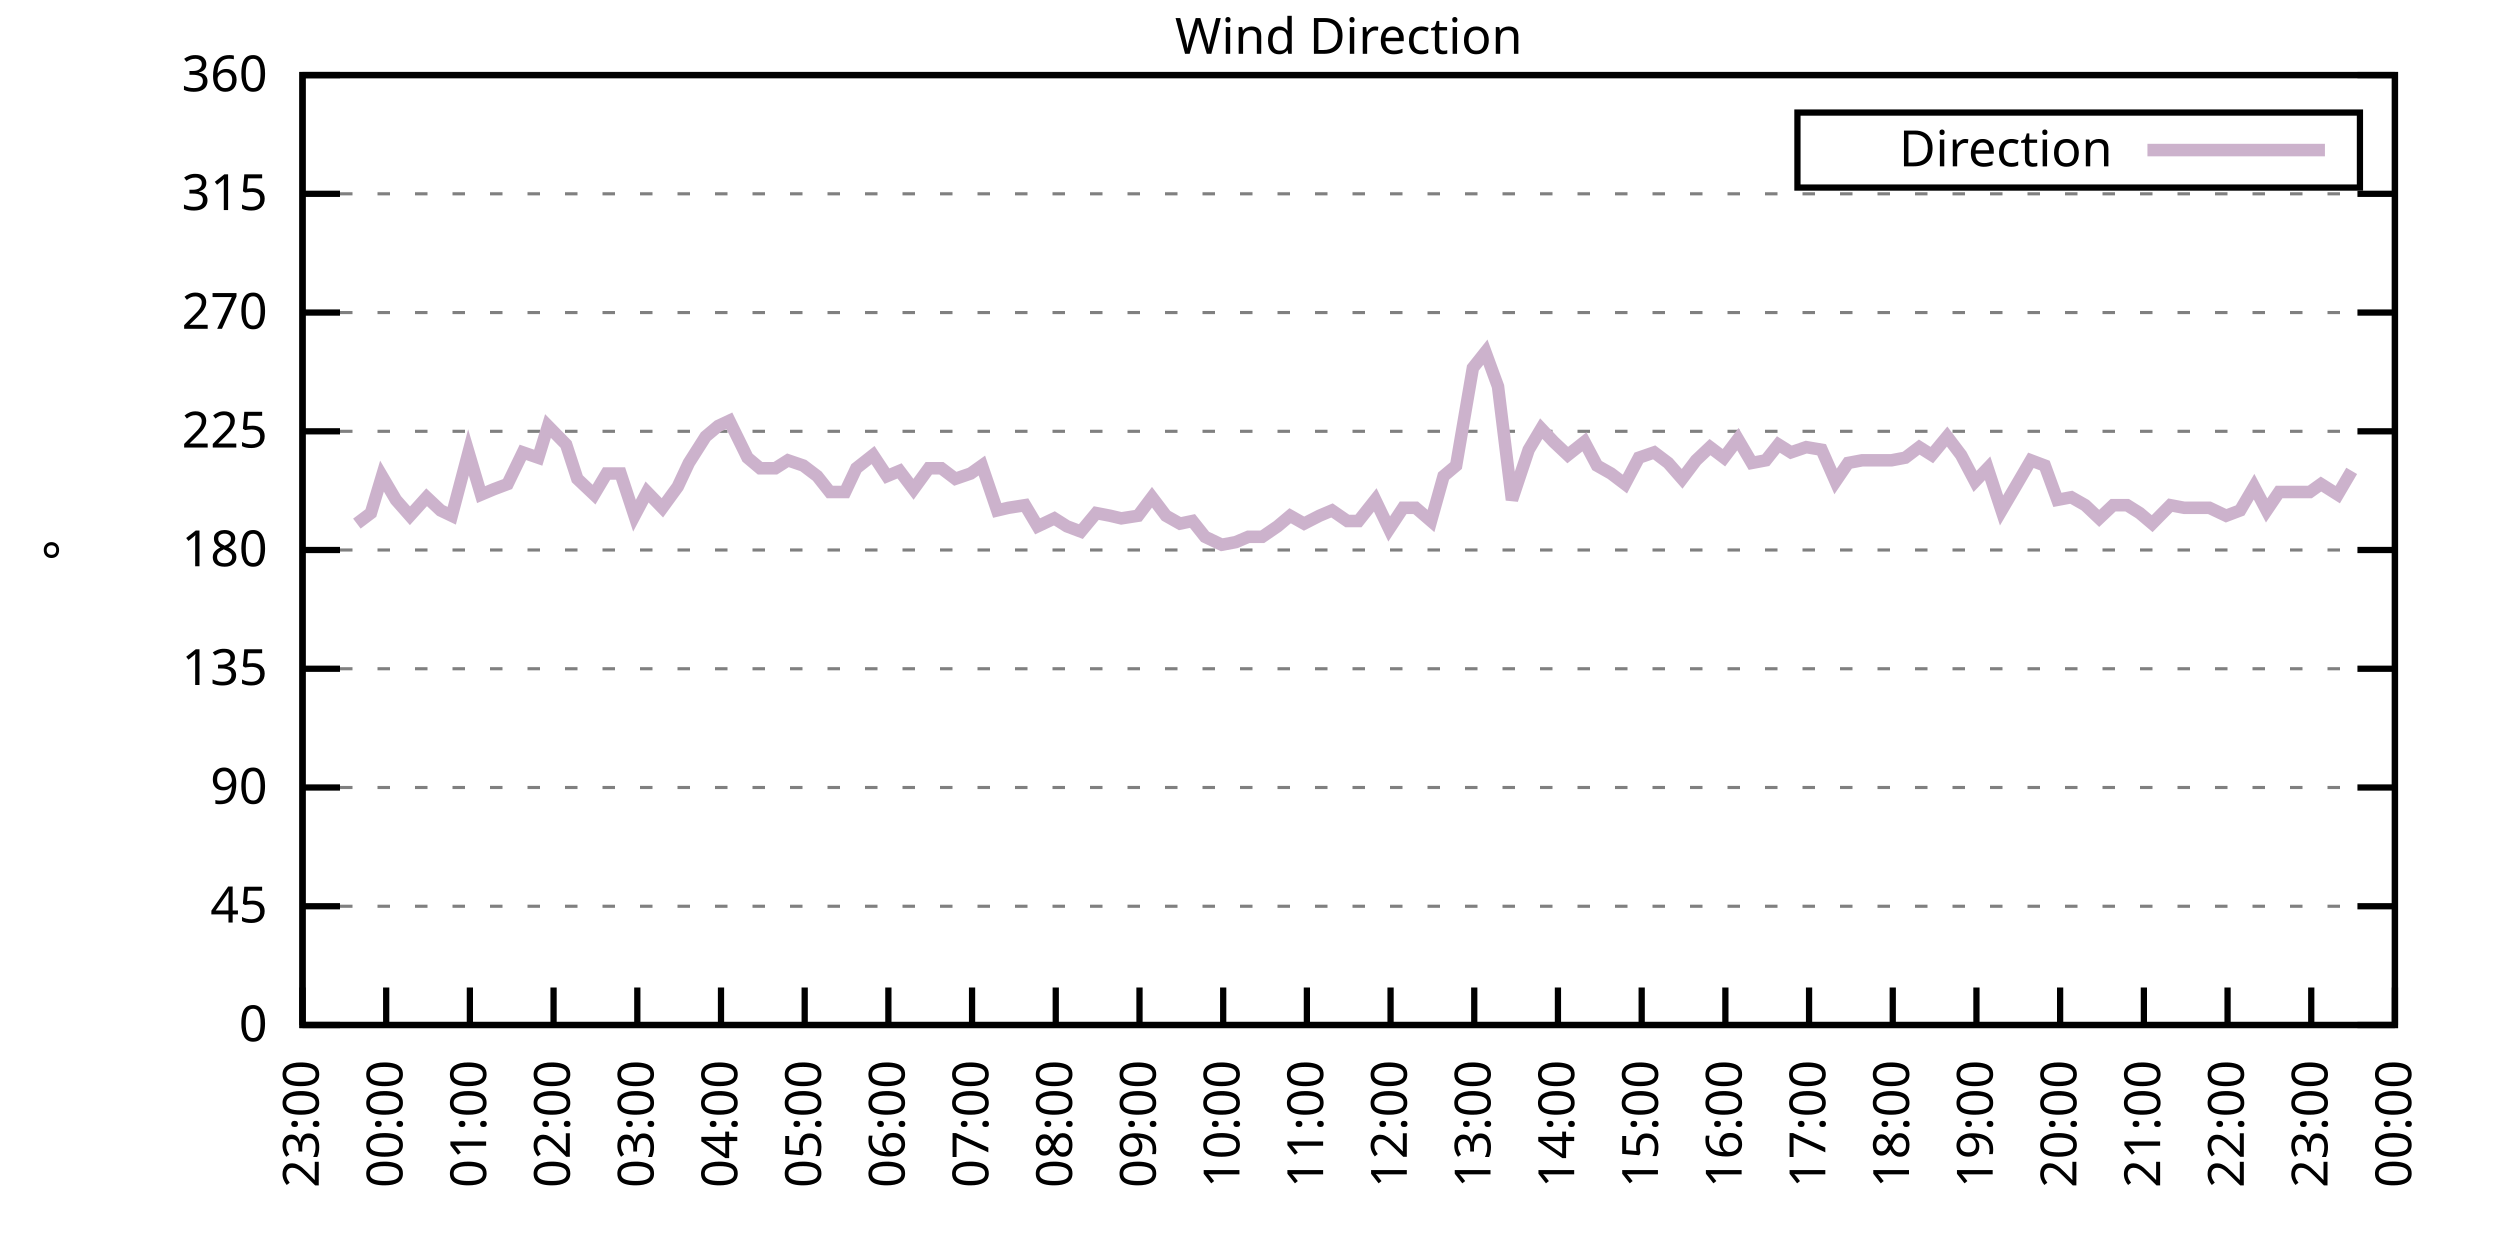
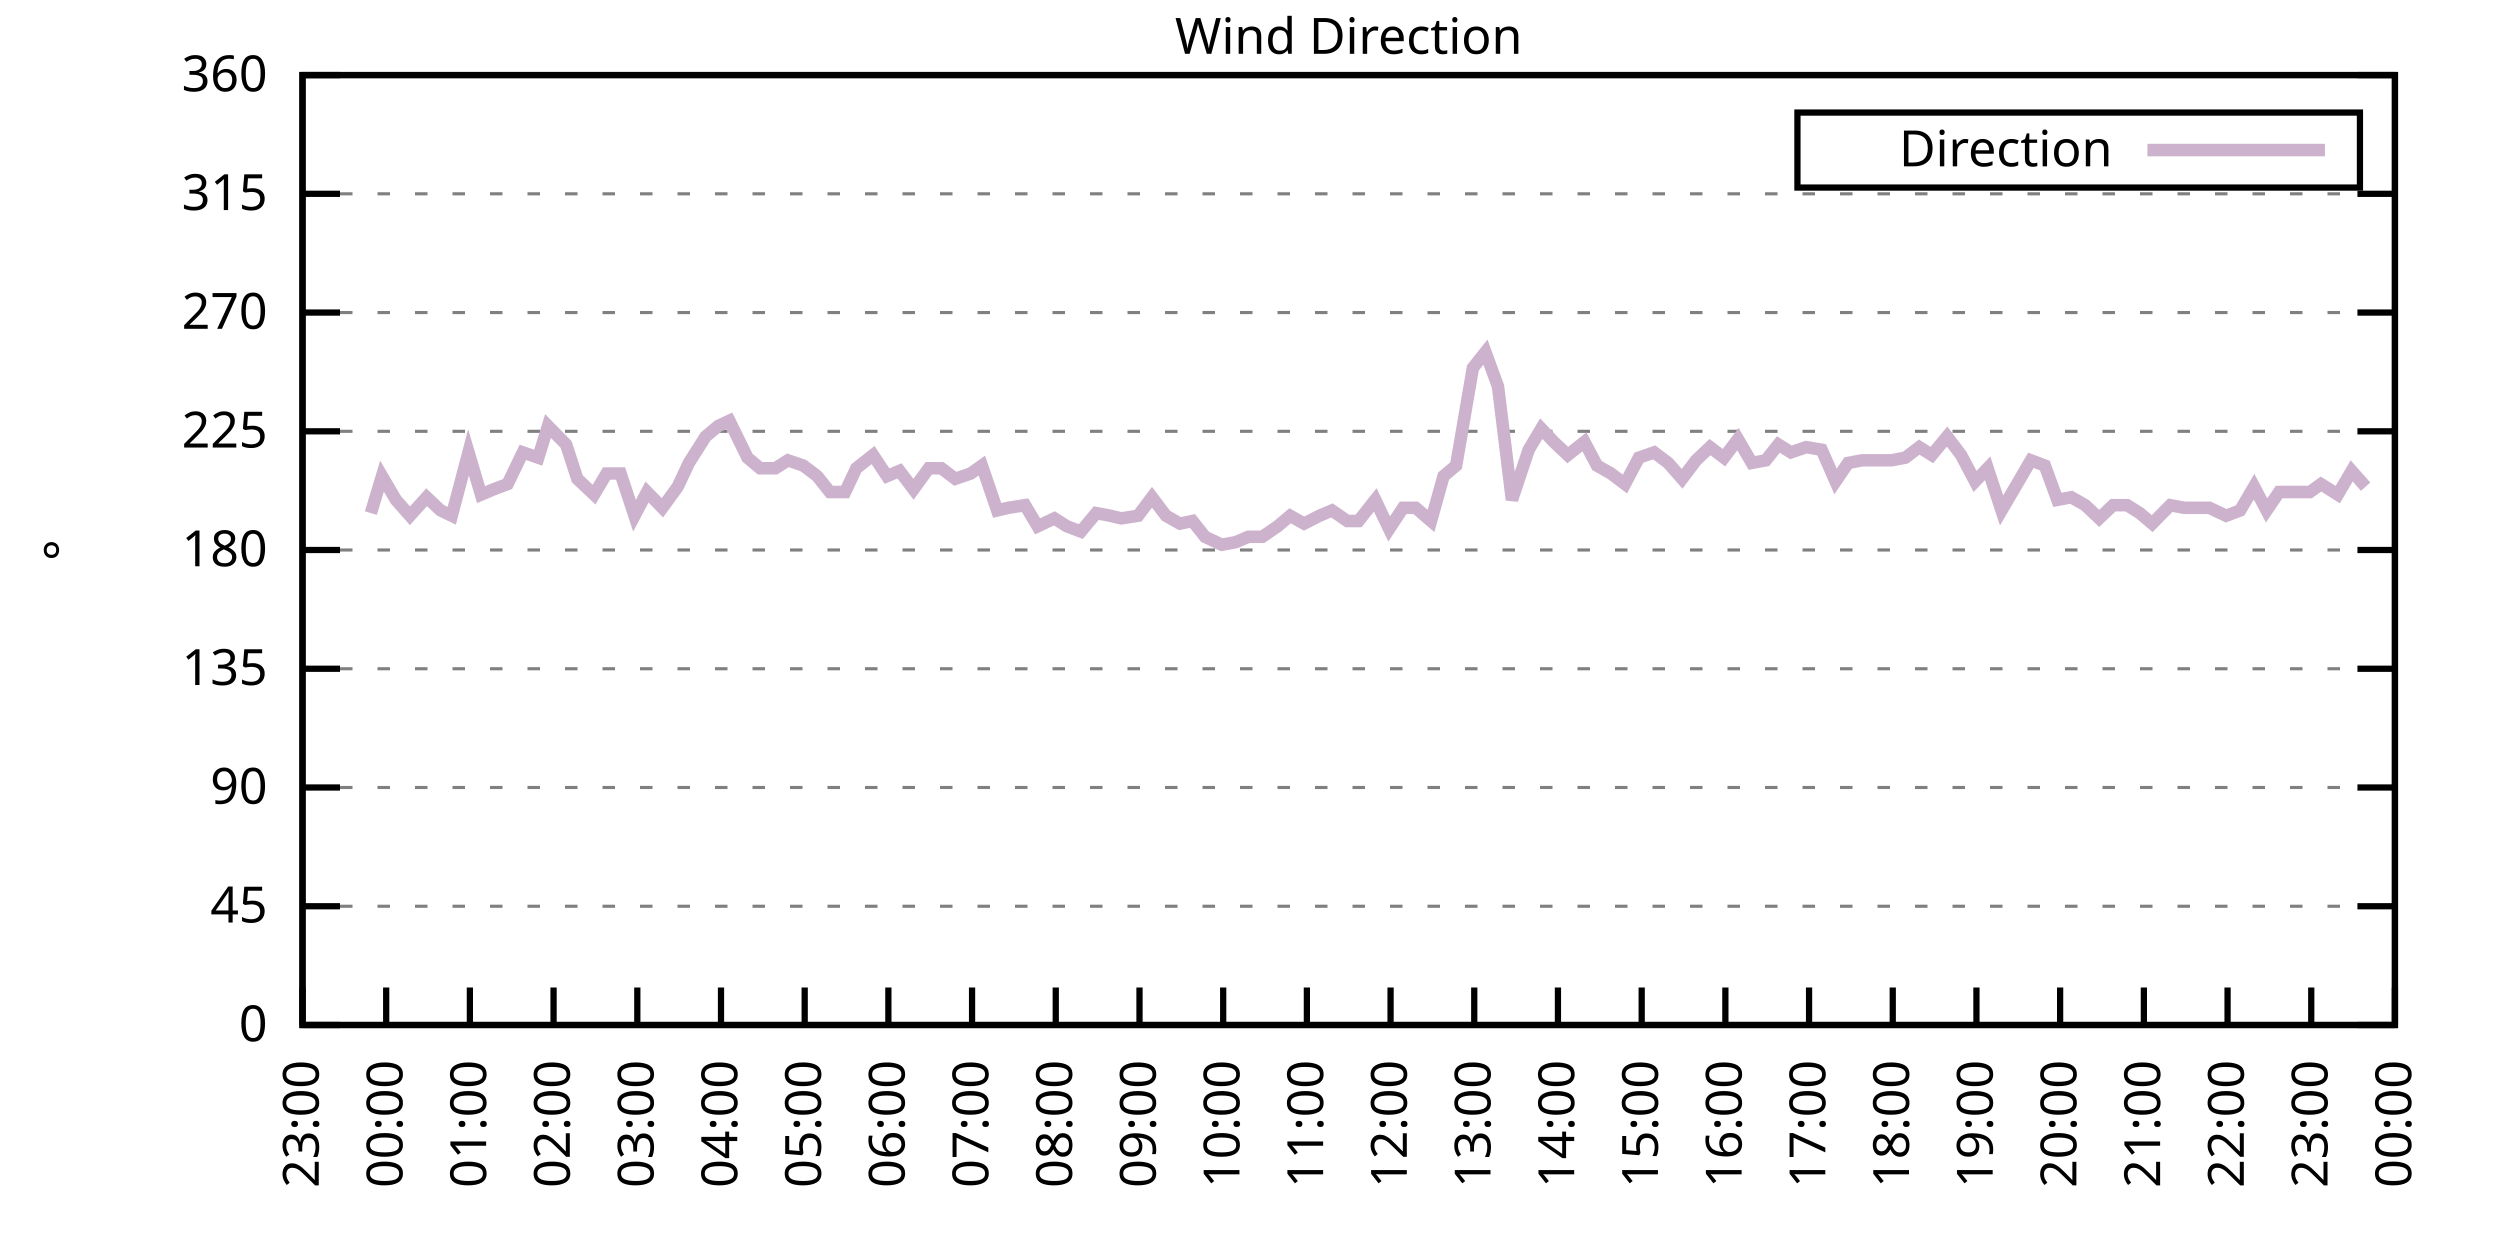
<svg xmlns="http://www.w3.org/2000/svg" xmlns:xlink="http://www.w3.org/1999/xlink" width="400" height="200" viewBox="0 0 400 200">
  <g id="gnuplot_canvas">
    <rect x="0" y="0" width="400" height="200" fill="none" />
    <defs>
      <circle id="gpDot" r="0.5" stroke-width="0.5" stroke="currentColor" />
      <path id="gpPt0" stroke-width="0.333" stroke="currentColor" d="M-1,0 h2 M0,-1 v2" />
      <path id="gpPt1" stroke-width="0.333" stroke="currentColor" d="M-1,-1 L1,1 M1,-1 L-1,1" />
      <path id="gpPt2" stroke-width="0.333" stroke="currentColor" d="M-1,0 L1,0 M0,-1 L0,1 M-1,-1 L1,1 M-1,1 L1,-1" />
      <rect id="gpPt3" stroke-width="0.333" stroke="currentColor" x="-1" y="-1" width="2" height="2" />
      <rect id="gpPt4" stroke-width="0.333" stroke="currentColor" fill="currentColor" x="-1" y="-1" width="2" height="2" />
      <circle id="gpPt5" stroke-width="0.333" stroke="currentColor" cx="0" cy="0" r="1" />
      <use xlink:href="#gpPt5" id="gpPt6" fill="currentColor" stroke="none" />
      <path id="gpPt7" stroke-width="0.333" stroke="currentColor" d="M0,-1.33 L-1.33,0.67 L1.33,0.67 z" />
      <use xlink:href="#gpPt7" id="gpPt8" fill="currentColor" stroke="none" />
      <use xlink:href="#gpPt7" id="gpPt9" stroke="currentColor" transform="rotate(180)" />
      <use xlink:href="#gpPt9" id="gpPt10" fill="currentColor" stroke="none" />
      <use xlink:href="#gpPt3" id="gpPt11" stroke="currentColor" transform="rotate(45)" />
      <use xlink:href="#gpPt11" id="gpPt12" fill="currentColor" stroke="none" />
      <path id="gpPt13" stroke-width="0.333" stroke="currentColor" d="M0,1.330 L1.265,0.411 L0.782,-1.067 L-0.782,-1.076 L-1.265,0.411 z" />
      <use xlink:href="#gpPt13" id="gpPt14" fill="currentColor" stroke="none" />
      <filter id="textbox" filterUnits="objectBoundingBox" x="0" y="0" height="1" width="1">
        <feFlood flood-color="white" flood-opacity="1" result="bgnd" />
        <feComposite in="SourceGraphic" in2="bgnd" operator="atop" />
      </filter>
      <filter id="greybox" filterUnits="objectBoundingBox" x="0" y="0" height="1" width="1">
        <feFlood flood-color="lightgrey" flood-opacity="1" result="grey" />
        <feComposite in="SourceGraphic" in2="grey" operator="atop" />
      </filter>
    </defs>
    <g fill="none" color="white" stroke="currentColor" stroke-width="1.00" stroke-linecap="butt" stroke-linejoin="miter">
</g>
    <g fill="none" color="black" stroke="currentColor" stroke-width="1.00" stroke-linecap="butt" stroke-linejoin="miter">
      <g stroke="none" shape-rendering="crispEdges">
        <polygon fill="rgb(255, 255, 255)" points="48.40,164.00 383.18,164.00 383.18,12.02 48.40,12.02 " />
      </g>
    </g>
    <g fill="none" color="black" stroke="currentColor" stroke-width="1.00" stroke-linecap="butt" stroke-linejoin="miter">
</g>
    <g fill="none" color="black" stroke="black" stroke-width="0.50" stroke-linecap="butt" stroke-linejoin="miter">
</g>
    <g fill="none" color="gray" stroke="currentColor" stroke-width="0.50" stroke-linecap="butt" stroke-linejoin="miter">
      <path stroke="gray" stroke-dasharray="2,4" class="gridline" d="M48.40,164.00 L383.19,164.00  " />
    </g>
    <g fill="none" color="gray" stroke="gray" stroke-width="1.00" stroke-linecap="butt" stroke-linejoin="miter">
</g>
    <g fill="none" color="black" stroke="currentColor" stroke-width="1.00" stroke-linecap="butt" stroke-linejoin="miter">
      <path stroke="black" d="M48.40,164.00 L54.40,164.00 M383.19,164.00 L377.19,164.00  " />
      <g transform="translate(42.80,166.60)" stroke="none" fill="black" font-family="Sans" font-size="8.00" text-anchor="end">
        <text>
          <tspan font-family="Sans"> 0</tspan>
        </text>
      </g>
    </g>
    <g fill="none" color="black" stroke="currentColor" stroke-width="1.00" stroke-linecap="butt" stroke-linejoin="miter">
</g>
    <g fill="none" color="black" stroke="black" stroke-width="0.50" stroke-linecap="butt" stroke-linejoin="miter">
</g>
    <g fill="none" color="gray" stroke="currentColor" stroke-width="0.50" stroke-linecap="butt" stroke-linejoin="miter">
      <path stroke="gray" stroke-dasharray="2,4" class="gridline" d="M48.40,145.00 L383.19,145.00  " />
    </g>
    <g fill="none" color="gray" stroke="gray" stroke-width="1.00" stroke-linecap="butt" stroke-linejoin="miter">
</g>
    <g fill="none" color="black" stroke="currentColor" stroke-width="1.00" stroke-linecap="butt" stroke-linejoin="miter">
      <path stroke="black" d="M48.40,145.00 L54.40,145.00 M383.19,145.00 L377.19,145.00  " />
      <g transform="translate(42.80,147.60)" stroke="none" fill="black" font-family="Sans" font-size="8.00" text-anchor="end">
        <text>
          <tspan font-family="Sans"> 45</tspan>
        </text>
      </g>
    </g>
    <g fill="none" color="black" stroke="currentColor" stroke-width="1.00" stroke-linecap="butt" stroke-linejoin="miter">
</g>
    <g fill="none" color="black" stroke="black" stroke-width="0.50" stroke-linecap="butt" stroke-linejoin="miter">
</g>
    <g fill="none" color="gray" stroke="currentColor" stroke-width="0.50" stroke-linecap="butt" stroke-linejoin="miter">
      <path stroke="gray" stroke-dasharray="2,4" class="gridline" d="M48.40,126.00 L383.19,126.00  " />
    </g>
    <g fill="none" color="gray" stroke="gray" stroke-width="1.00" stroke-linecap="butt" stroke-linejoin="miter">
</g>
    <g fill="none" color="black" stroke="currentColor" stroke-width="1.00" stroke-linecap="butt" stroke-linejoin="miter">
      <path stroke="black" d="M48.40,126.00 L54.40,126.00 M383.19,126.00 L377.19,126.00  " />
      <g transform="translate(42.80,128.60)" stroke="none" fill="black" font-family="Sans" font-size="8.00" text-anchor="end">
        <text>
          <tspan font-family="Sans"> 90</tspan>
        </text>
      </g>
    </g>
    <g fill="none" color="black" stroke="currentColor" stroke-width="1.00" stroke-linecap="butt" stroke-linejoin="miter">
</g>
    <g fill="none" color="black" stroke="black" stroke-width="0.50" stroke-linecap="butt" stroke-linejoin="miter">
</g>
    <g fill="none" color="gray" stroke="currentColor" stroke-width="0.50" stroke-linecap="butt" stroke-linejoin="miter">
      <path stroke="gray" stroke-dasharray="2,4" class="gridline" d="M48.40,107.00 L383.19,107.00  " />
    </g>
    <g fill="none" color="gray" stroke="gray" stroke-width="1.00" stroke-linecap="butt" stroke-linejoin="miter">
</g>
    <g fill="none" color="black" stroke="currentColor" stroke-width="1.00" stroke-linecap="butt" stroke-linejoin="miter">
      <path stroke="black" d="M48.40,107.00 L54.40,107.00 M383.19,107.00 L377.19,107.00  " />
      <g transform="translate(42.80,109.60)" stroke="none" fill="black" font-family="Sans" font-size="8.00" text-anchor="end">
        <text>
          <tspan font-family="Sans"> 135</tspan>
        </text>
      </g>
    </g>
    <g fill="none" color="black" stroke="currentColor" stroke-width="1.00" stroke-linecap="butt" stroke-linejoin="miter">
</g>
    <g fill="none" color="black" stroke="black" stroke-width="0.50" stroke-linecap="butt" stroke-linejoin="miter">
</g>
    <g fill="none" color="gray" stroke="currentColor" stroke-width="0.50" stroke-linecap="butt" stroke-linejoin="miter">
      <path stroke="gray" stroke-dasharray="2,4" class="gridline" d="M48.40,88.00 L383.19,88.00  " />
    </g>
    <g fill="none" color="gray" stroke="gray" stroke-width="1.00" stroke-linecap="butt" stroke-linejoin="miter">
</g>
    <g fill="none" color="black" stroke="currentColor" stroke-width="1.00" stroke-linecap="butt" stroke-linejoin="miter">
      <path stroke="black" d="M48.40,88.00 L54.40,88.00 M383.19,88.00 L377.19,88.00  " />
      <g transform="translate(42.80,90.60)" stroke="none" fill="black" font-family="Sans" font-size="8.00" text-anchor="end">
        <text>
          <tspan font-family="Sans"> 180</tspan>
        </text>
      </g>
    </g>
    <g fill="none" color="black" stroke="currentColor" stroke-width="1.00" stroke-linecap="butt" stroke-linejoin="miter">
</g>
    <g fill="none" color="black" stroke="black" stroke-width="0.50" stroke-linecap="butt" stroke-linejoin="miter">
</g>
    <g fill="none" color="gray" stroke="currentColor" stroke-width="0.50" stroke-linecap="butt" stroke-linejoin="miter">
      <path stroke="gray" stroke-dasharray="2,4" class="gridline" d="M48.40,69.01 L383.19,69.01  " />
    </g>
    <g fill="none" color="gray" stroke="gray" stroke-width="1.00" stroke-linecap="butt" stroke-linejoin="miter">
</g>
    <g fill="none" color="black" stroke="currentColor" stroke-width="1.00" stroke-linecap="butt" stroke-linejoin="miter">
      <path stroke="black" d="M48.40,69.01 L54.40,69.01 M383.19,69.01 L377.19,69.01  " />
      <g transform="translate(42.80,71.61)" stroke="none" fill="black" font-family="Sans" font-size="8.00" text-anchor="end">
        <text>
          <tspan font-family="Sans"> 225</tspan>
        </text>
      </g>
    </g>
    <g fill="none" color="black" stroke="currentColor" stroke-width="1.00" stroke-linecap="butt" stroke-linejoin="miter">
</g>
    <g fill="none" color="black" stroke="black" stroke-width="0.50" stroke-linecap="butt" stroke-linejoin="miter">
</g>
    <g fill="none" color="gray" stroke="currentColor" stroke-width="0.50" stroke-linecap="butt" stroke-linejoin="miter">
      <path stroke="gray" stroke-dasharray="2,4" class="gridline" d="M48.40,50.01 L383.19,50.01  " />
    </g>
    <g fill="none" color="gray" stroke="gray" stroke-width="1.00" stroke-linecap="butt" stroke-linejoin="miter">
</g>
    <g fill="none" color="black" stroke="currentColor" stroke-width="1.00" stroke-linecap="butt" stroke-linejoin="miter">
      <path stroke="black" d="M48.40,50.01 L54.40,50.01 M383.19,50.01 L377.19,50.01  " />
      <g transform="translate(42.80,52.61)" stroke="none" fill="black" font-family="Sans" font-size="8.00" text-anchor="end">
        <text>
          <tspan font-family="Sans"> 270</tspan>
        </text>
      </g>
    </g>
    <g fill="none" color="black" stroke="currentColor" stroke-width="1.00" stroke-linecap="butt" stroke-linejoin="miter">
</g>
    <g fill="none" color="black" stroke="black" stroke-width="0.50" stroke-linecap="butt" stroke-linejoin="miter">
</g>
    <g fill="none" color="gray" stroke="currentColor" stroke-width="0.50" stroke-linecap="butt" stroke-linejoin="miter">
      <path stroke="gray" stroke-dasharray="2,4" class="gridline" d="M48.40,31.01 L383.19,31.01  " />
    </g>
    <g fill="none" color="gray" stroke="gray" stroke-width="1.00" stroke-linecap="butt" stroke-linejoin="miter">
</g>
    <g fill="none" color="black" stroke="currentColor" stroke-width="1.00" stroke-linecap="butt" stroke-linejoin="miter">
      <path stroke="black" d="M48.40,31.01 L54.40,31.01 M383.19,31.01 L377.19,31.01  " />
      <g transform="translate(42.80,33.61)" stroke="none" fill="black" font-family="Sans" font-size="8.00" text-anchor="end">
        <text>
          <tspan font-family="Sans"> 315</tspan>
        </text>
      </g>
    </g>
    <g fill="none" color="black" stroke="currentColor" stroke-width="1.00" stroke-linecap="butt" stroke-linejoin="miter">
</g>
    <g fill="none" color="black" stroke="black" stroke-width="0.50" stroke-linecap="butt" stroke-linejoin="miter">
</g>
    <g fill="none" color="gray" stroke="currentColor" stroke-width="0.50" stroke-linecap="butt" stroke-linejoin="miter">
      <path stroke="gray" stroke-dasharray="2,4" class="gridline" d="M48.40,12.01 L383.19,12.01  " />
    </g>
    <g fill="none" color="gray" stroke="gray" stroke-width="1.00" stroke-linecap="butt" stroke-linejoin="miter">
</g>
    <g fill="none" color="black" stroke="currentColor" stroke-width="1.00" stroke-linecap="butt" stroke-linejoin="miter">
      <path stroke="black" d="M48.40,12.01 L54.40,12.01 M383.19,12.01 L377.19,12.01  " />
      <g transform="translate(42.80,14.61)" stroke="none" fill="black" font-family="Sans" font-size="8.00" text-anchor="end">
        <text>
          <tspan font-family="Sans"> 360</tspan>
        </text>
      </g>
    </g>
    <g fill="none" color="black" stroke="currentColor" stroke-width="1.00" stroke-linecap="butt" stroke-linejoin="miter">
      <path stroke="black" d="M48.40,164.00 L48.40,158.00  " />
      <g transform="translate(51.00,169.60) rotate(270.00)" stroke="none" fill="black" font-family="Sans" font-size="8.00" text-anchor="end">
        <text>
          <tspan font-family="Sans">23:00</tspan>
        </text>
      </g>
    </g>
    <g fill="none" color="black" stroke="currentColor" stroke-width="1.00" stroke-linecap="butt" stroke-linejoin="miter">
      <path stroke="black" d="M61.79,164.00 L61.79,158.00  " />
      <g transform="translate(64.39,169.60) rotate(270.00)" stroke="none" fill="black" font-family="Sans" font-size="8.00" text-anchor="end">
        <text>
          <tspan font-family="Sans">00:00</tspan>
        </text>
      </g>
    </g>
    <g fill="none" color="black" stroke="currentColor" stroke-width="1.00" stroke-linecap="butt" stroke-linejoin="miter">
      <path stroke="black" d="M75.18,164.00 L75.18,158.00  " />
      <g transform="translate(77.78,169.60) rotate(270.00)" stroke="none" fill="black" font-family="Sans" font-size="8.00" text-anchor="end">
        <text>
          <tspan font-family="Sans">01:00</tspan>
        </text>
      </g>
    </g>
    <g fill="none" color="black" stroke="currentColor" stroke-width="1.00" stroke-linecap="butt" stroke-linejoin="miter">
      <path stroke="black" d="M88.57,164.00 L88.57,158.00  " />
      <g transform="translate(91.17,169.60) rotate(270.00)" stroke="none" fill="black" font-family="Sans" font-size="8.00" text-anchor="end">
        <text>
          <tspan font-family="Sans">02:00</tspan>
        </text>
      </g>
    </g>
    <g fill="none" color="black" stroke="currentColor" stroke-width="1.00" stroke-linecap="butt" stroke-linejoin="miter">
      <path stroke="black" d="M101.97,164.00 L101.97,158.00  " />
      <g transform="translate(104.57,169.60) rotate(270.00)" stroke="none" fill="black" font-family="Sans" font-size="8.00" text-anchor="end">
        <text>
          <tspan font-family="Sans">03:00</tspan>
        </text>
      </g>
    </g>
    <g fill="none" color="black" stroke="currentColor" stroke-width="1.00" stroke-linecap="butt" stroke-linejoin="miter">
      <path stroke="black" d="M115.36,164.00 L115.36,158.00  " />
      <g transform="translate(117.96,169.60) rotate(270.00)" stroke="none" fill="black" font-family="Sans" font-size="8.00" text-anchor="end">
        <text>
          <tspan font-family="Sans">04:00</tspan>
        </text>
      </g>
    </g>
    <g fill="none" color="black" stroke="currentColor" stroke-width="1.00" stroke-linecap="butt" stroke-linejoin="miter">
      <path stroke="black" d="M128.75,164.00 L128.75,158.00  " />
      <g transform="translate(131.35,169.60) rotate(270.00)" stroke="none" fill="black" font-family="Sans" font-size="8.00" text-anchor="end">
        <text>
          <tspan font-family="Sans">05:00</tspan>
        </text>
      </g>
    </g>
    <g fill="none" color="black" stroke="currentColor" stroke-width="1.00" stroke-linecap="butt" stroke-linejoin="miter">
      <path stroke="black" d="M142.14,164.00 L142.14,158.00  " />
      <g transform="translate(144.74,169.60) rotate(270.00)" stroke="none" fill="black" font-family="Sans" font-size="8.00" text-anchor="end">
        <text>
          <tspan font-family="Sans">06:00</tspan>
        </text>
      </g>
    </g>
    <g fill="none" color="black" stroke="currentColor" stroke-width="1.00" stroke-linecap="butt" stroke-linejoin="miter">
      <path stroke="black" d="M155.53,164.00 L155.53,158.00  " />
      <g transform="translate(158.13,169.60) rotate(270.00)" stroke="none" fill="black" font-family="Sans" font-size="8.00" text-anchor="end">
        <text>
          <tspan font-family="Sans">07:00</tspan>
        </text>
      </g>
    </g>
    <g fill="none" color="black" stroke="currentColor" stroke-width="1.00" stroke-linecap="butt" stroke-linejoin="miter">
      <path stroke="black" d="M168.92,164.00 L168.92,158.00  " />
      <g transform="translate(171.52,169.60) rotate(270.00)" stroke="none" fill="black" font-family="Sans" font-size="8.00" text-anchor="end">
        <text>
          <tspan font-family="Sans">08:00</tspan>
        </text>
      </g>
    </g>
    <g fill="none" color="black" stroke="currentColor" stroke-width="1.00" stroke-linecap="butt" stroke-linejoin="miter">
      <path stroke="black" d="M182.32,164.00 L182.32,158.00  " />
      <g transform="translate(184.92,169.60) rotate(270.00)" stroke="none" fill="black" font-family="Sans" font-size="8.00" text-anchor="end">
        <text>
          <tspan font-family="Sans">09:00</tspan>
        </text>
      </g>
    </g>
    <g fill="none" color="black" stroke="currentColor" stroke-width="1.00" stroke-linecap="butt" stroke-linejoin="miter">
      <path stroke="black" d="M195.71,164.00 L195.71,158.00  " />
      <g transform="translate(198.31,169.60) rotate(270.00)" stroke="none" fill="black" font-family="Sans" font-size="8.00" text-anchor="end">
        <text>
          <tspan font-family="Sans">10:00</tspan>
        </text>
      </g>
    </g>
    <g fill="none" color="black" stroke="currentColor" stroke-width="1.00" stroke-linecap="butt" stroke-linejoin="miter">
      <path stroke="black" d="M209.10,164.00 L209.10,158.00  " />
      <g transform="translate(211.70,169.60) rotate(270.00)" stroke="none" fill="black" font-family="Sans" font-size="8.00" text-anchor="end">
        <text>
          <tspan font-family="Sans">11:00</tspan>
        </text>
      </g>
    </g>
    <g fill="none" color="black" stroke="currentColor" stroke-width="1.00" stroke-linecap="butt" stroke-linejoin="miter">
      <path stroke="black" d="M222.49,164.00 L222.49,158.00  " />
      <g transform="translate(225.09,169.60) rotate(270.00)" stroke="none" fill="black" font-family="Sans" font-size="8.00" text-anchor="end">
        <text>
          <tspan font-family="Sans">12:00</tspan>
        </text>
      </g>
    </g>
    <g fill="none" color="black" stroke="currentColor" stroke-width="1.00" stroke-linecap="butt" stroke-linejoin="miter">
      <path stroke="black" d="M235.88,164.00 L235.88,158.00  " />
      <g transform="translate(238.48,169.60) rotate(270.00)" stroke="none" fill="black" font-family="Sans" font-size="8.00" text-anchor="end">
        <text>
          <tspan font-family="Sans">13:00</tspan>
        </text>
      </g>
    </g>
    <g fill="none" color="black" stroke="currentColor" stroke-width="1.00" stroke-linecap="butt" stroke-linejoin="miter">
      <path stroke="black" d="M249.27,164.00 L249.27,158.00  " />
      <g transform="translate(251.87,169.60) rotate(270.00)" stroke="none" fill="black" font-family="Sans" font-size="8.00" text-anchor="end">
        <text>
          <tspan font-family="Sans">14:00</tspan>
        </text>
      </g>
    </g>
    <g fill="none" color="black" stroke="currentColor" stroke-width="1.00" stroke-linecap="butt" stroke-linejoin="miter">
      <path stroke="black" d="M262.67,164.00 L262.67,158.00  " />
      <g transform="translate(265.27,169.60) rotate(270.00)" stroke="none" fill="black" font-family="Sans" font-size="8.00" text-anchor="end">
        <text>
          <tspan font-family="Sans">15:00</tspan>
        </text>
      </g>
    </g>
    <g fill="none" color="black" stroke="currentColor" stroke-width="1.00" stroke-linecap="butt" stroke-linejoin="miter">
      <path stroke="black" d="M276.06,164.00 L276.06,158.00  " />
      <g transform="translate(278.66,169.60) rotate(270.00)" stroke="none" fill="black" font-family="Sans" font-size="8.00" text-anchor="end">
        <text>
          <tspan font-family="Sans">16:00</tspan>
        </text>
      </g>
    </g>
    <g fill="none" color="black" stroke="currentColor" stroke-width="1.00" stroke-linecap="butt" stroke-linejoin="miter">
      <path stroke="black" d="M289.45,164.00 L289.45,158.00  " />
      <g transform="translate(292.05,169.60) rotate(270.00)" stroke="none" fill="black" font-family="Sans" font-size="8.00" text-anchor="end">
        <text>
          <tspan font-family="Sans">17:00</tspan>
        </text>
      </g>
    </g>
    <g fill="none" color="black" stroke="currentColor" stroke-width="1.00" stroke-linecap="butt" stroke-linejoin="miter">
      <path stroke="black" d="M302.84,164.00 L302.84,158.00  " />
      <g transform="translate(305.44,169.60) rotate(270.00)" stroke="none" fill="black" font-family="Sans" font-size="8.00" text-anchor="end">
        <text>
          <tspan font-family="Sans">18:00</tspan>
        </text>
      </g>
    </g>
    <g fill="none" color="black" stroke="currentColor" stroke-width="1.00" stroke-linecap="butt" stroke-linejoin="miter">
      <path stroke="black" d="M316.23,164.00 L316.23,158.00  " />
      <g transform="translate(318.83,169.60) rotate(270.00)" stroke="none" fill="black" font-family="Sans" font-size="8.00" text-anchor="end">
        <text>
          <tspan font-family="Sans">19:00</tspan>
        </text>
      </g>
    </g>
    <g fill="none" color="black" stroke="currentColor" stroke-width="1.00" stroke-linecap="butt" stroke-linejoin="miter">
      <path stroke="black" d="M329.62,164.00 L329.62,158.00  " />
      <g transform="translate(332.22,169.60) rotate(270.00)" stroke="none" fill="black" font-family="Sans" font-size="8.00" text-anchor="end">
        <text>
          <tspan font-family="Sans">20:00</tspan>
        </text>
      </g>
    </g>
    <g fill="none" color="black" stroke="currentColor" stroke-width="1.00" stroke-linecap="butt" stroke-linejoin="miter">
      <path stroke="black" d="M343.02,164.00 L343.02,158.00  " />
      <g transform="translate(345.62,169.60) rotate(270.00)" stroke="none" fill="black" font-family="Sans" font-size="8.00" text-anchor="end">
        <text>
          <tspan font-family="Sans">21:00</tspan>
        </text>
      </g>
    </g>
    <g fill="none" color="black" stroke="currentColor" stroke-width="1.00" stroke-linecap="butt" stroke-linejoin="miter">
      <path stroke="black" d="M356.41,164.00 L356.41,158.00  " />
      <g transform="translate(359.01,169.60) rotate(270.00)" stroke="none" fill="black" font-family="Sans" font-size="8.00" text-anchor="end">
        <text>
          <tspan font-family="Sans">22:00</tspan>
        </text>
      </g>
    </g>
    <g fill="none" color="black" stroke="currentColor" stroke-width="1.00" stroke-linecap="butt" stroke-linejoin="miter">
      <path stroke="black" d="M369.80,164.00 L369.80,158.00  " />
      <g transform="translate(372.40,169.60) rotate(270.00)" stroke="none" fill="black" font-family="Sans" font-size="8.00" text-anchor="end">
        <text>
          <tspan font-family="Sans">23:00</tspan>
        </text>
      </g>
    </g>
    <g fill="none" color="black" stroke="currentColor" stroke-width="1.00" stroke-linecap="butt" stroke-linejoin="miter">
      <path stroke="black" d="M383.19,164.00 L383.19,158.00  " />
      <g transform="translate(385.79,169.60) rotate(270.00)" stroke="none" fill="black" font-family="Sans" font-size="8.00" text-anchor="end">
        <text>
          <tspan font-family="Sans">00:00</tspan>
        </text>
      </g>
    </g>
    <g fill="none" color="black" stroke="currentColor" stroke-width="1.00" stroke-linecap="butt" stroke-linejoin="miter">
</g>
    <g fill="none" color="black" stroke="currentColor" stroke-width="1.00" stroke-linecap="butt" stroke-linejoin="miter">
      <path stroke="black" d="M48.40,12.01 L48.40,164.00 L383.19,164.00 L383.19,12.01 L48.40,12.01 Z  " />
    </g>
    <g fill="none" color="black" stroke="currentColor" stroke-width="1.00" stroke-linecap="butt" stroke-linejoin="miter">
</g>
    <g fill="none" color="black" stroke="currentColor" stroke-width="1.00" stroke-linecap="butt" stroke-linejoin="miter">
      <path stroke="black" d="M287.59,30.01 L287.59,18.01 L377.59,18.01 L377.59,30.01 L287.59,30.01 Z  " />
    </g>
    <g id="Wind_direction_plot_1">
      <g fill="none" color="white" stroke="black" stroke-width="2.00" stroke-linecap="butt" stroke-linejoin="miter">
</g>
      <g fill="none" color="black" stroke="currentColor" stroke-width="2.00" stroke-linecap="butt" stroke-linejoin="miter">
        <g transform="translate(337.99,26.61)" stroke="none" fill="black" font-family="Sans" font-size="8.00" text-anchor="end">
          <text>
            <tspan font-family="Sans">Direction</tspan>
          </text>
        </g>
      </g>
      <g fill="none" color="black" stroke="currentColor" stroke-width="2.00" stroke-linecap="butt" stroke-linejoin="miter">
-         <path stroke="rgb(204, 178, 204)" d="M343.59,24.01 L371.99,24.01 M57.10,83.78 L59.34,82.09 L61.12,76.18 L63.35,79.98 L65.59,82.52 L68.26,79.56   L70.50,81.67 L72.28,82.52 L74.96,72.38 L76.97,79.14 L78.98,78.29 L81.21,77.45 L83.66,72.38 L86.12,73.23   L87.68,68.16 L90.58,71.12 L92.37,76.61 L95.05,79.14 L97.06,75.76 L99.29,75.76 L101.52,82.52 L103.53,78.72   L105.98,81.25 L108.44,77.87 L110.22,74.07 L112.90,69.85 L114.91,68.16 L116.70,67.32 L119.60,73.23 L121.61,74.92   L124.06,74.92 L126.07,73.65 L128.53,74.49 L130.76,76.18 L132.77,78.72 L135.22,78.72 L137.01,74.92 L139.69,72.81   L141.92,76.18 L143.93,75.34 L146.16,78.29 L148.61,74.92 L150.62,74.92 L152.85,76.61 L155.31,75.76 L157.10,74.49   L159.55,81.67 L161.34,81.25 L164.01,80.83 L166.02,84.21 L168.70,82.94 L170.71,84.21 L172.94,85.05 L175.40,82.09   L177.63,82.52 L179.41,82.94 L182.09,82.52 L184.32,79.56 L186.56,82.52 L188.79,83.78 L190.80,83.36 L192.81,85.89   L195.48,87.16 L197.72,86.74 L199.73,85.89 L201.96,85.89 L204.41,84.21 L206.42,82.52 L208.65,83.78 L211.11,82.52   L213.12,81.67 L215.57,83.36 L217.36,83.36 L220.04,79.98 L222.27,84.63 L224.50,81.25 L226.51,81.25 L228.96,83.36   L230.97,76.18 L232.98,74.49 L235.66,58.87 L237.67,56.34 L239.68,61.83 L241.91,79.98 L244.59,71.96 L246.60,68.58   L248.60,70.70 L250.84,72.81 L253.51,70.70 L255.52,74.49 L257.76,75.76 L259.99,77.45 L262.22,73.23 L264.67,72.38   L266.91,74.07 L269.14,76.61 L271.37,73.65 L273.60,71.54 L275.83,73.23 L278.07,70.27 L280.30,74.07 L282.53,73.65   L284.54,71.12 L286.55,72.38 L289.00,71.54 L291.46,71.96 L293.69,77.03 L295.70,74.07 L297.93,73.65 L299.94,73.65   L302.62,73.65 L304.85,73.23 L307.08,71.54 L309.09,72.81 L311.54,69.85 L313.78,72.81 L316.01,77.03 L318.02,74.92   L320.25,81.67 L322.48,77.87 L324.94,73.65 L327.17,74.49 L329.18,79.98 L331.41,79.56 L333.64,80.83 L335.87,82.94   L338.10,80.83 L340.34,80.83 L342.35,82.09 L344.35,83.78 L347.26,80.83 L349.49,81.25 L351.50,81.25 L353.51,81.25   L356.18,82.52 L358.42,81.67 L360.65,77.87 L362.66,81.67 L364.66,78.72 L367.34,78.72 L369.58,78.72 L371.36,77.45   L374.04,79.14 L376.27,75.34  " />
+         <path stroke="rgb(204, 178, 204)" d="M343.59,24.01 L371.99,24.01 M59.34,82.09 L61.12,76.18 L63.35,79.98 L65.59,82.52 L68.26,79.56 L70.50,81.67   L72.28,82.52 L74.96,72.38 L76.97,79.14 L78.98,78.29 L81.21,77.45 L83.66,72.38 L86.12,73.23 L87.68,68.16   L90.58,71.12 L92.37,76.61 L95.05,79.14 L97.06,75.76 L99.29,75.76 L101.52,82.52 L103.53,78.72 L105.98,81.25   L108.44,77.87 L110.22,74.07 L112.90,69.85 L114.91,68.16 L116.70,67.32 L119.60,73.23 L121.61,74.92 L124.06,74.92   L126.07,73.65 L128.53,74.49 L130.76,76.18 L132.77,78.72 L135.22,78.72 L137.01,74.92 L139.69,72.81 L141.92,76.18   L143.93,75.34 L146.16,78.29 L148.61,74.92 L150.62,74.92 L152.85,76.61 L155.31,75.76 L157.10,74.49 L159.55,81.67   L161.34,81.25 L164.01,80.83 L166.02,84.21 L168.70,82.94 L170.71,84.21 L172.94,85.05 L175.40,82.09 L177.63,82.52   L179.41,82.94 L182.09,82.52 L184.32,79.56 L186.56,82.52 L188.79,83.78 L190.80,83.36 L192.81,85.89 L195.48,87.16   L197.72,86.74 L199.73,85.89 L201.96,85.89 L204.41,84.21 L206.42,82.52 L208.65,83.78 L211.11,82.52 L213.12,81.67   L215.57,83.36 L217.36,83.36 L220.04,79.98 L222.27,84.63 L224.50,81.25 L226.51,81.25 L228.96,83.36 L230.97,76.18   L232.98,74.49 L235.66,58.87 L237.67,56.34 L239.68,61.83 L241.91,79.98 L244.59,71.96 L246.60,68.58 L248.60,70.70   L250.84,72.81 L253.51,70.70 L255.52,74.49 L257.76,75.76 L259.99,77.45 L262.22,73.23 L264.67,72.38 L266.91,74.07   L269.14,76.61 L271.37,73.65 L273.60,71.54 L275.83,73.23 L278.07,70.27 L280.30,74.07 L282.53,73.65 L284.54,71.12   L286.55,72.38 L289.00,71.54 L291.46,71.96 L293.69,77.03 L295.70,74.07 L297.93,73.65 L299.94,73.65 L302.62,73.65   L304.85,73.23 L307.08,71.54 L309.09,72.81 L311.54,69.85 L313.78,72.81 L316.01,77.03 L318.02,74.92 L320.25,81.67   L322.48,77.87 L324.94,73.65 L327.17,74.49 L329.18,79.98 L331.41,79.56 L333.64,80.83 L335.87,82.94 L338.10,80.83   L340.34,80.83 L342.35,82.09 L344.35,83.78 L347.26,80.83 L349.49,81.25 L351.50,81.25 L353.51,81.25 L356.18,82.52   L358.42,81.67 L360.65,77.87 L362.66,81.67 L364.66,78.72 L367.34,78.72 L369.58,78.72 L371.36,77.45 L374.04,79.14   L376.27,75.34 L378.50,77.87  " />
      </g>
    </g>
    <g fill="none" color="black" stroke="currentColor" stroke-width="2.00" stroke-linecap="butt" stroke-linejoin="miter">
</g>
    <g fill="none" color="black" stroke="black" stroke-width="1.00" stroke-linecap="butt" stroke-linejoin="miter">
</g>
    <g fill="none" color="black" stroke="currentColor" stroke-width="1.00" stroke-linecap="butt" stroke-linejoin="miter">
      <path stroke="black" d="M48.40,12.01 L48.40,164.00 L383.19,164.00 L383.19,12.01 L48.40,12.01 Z  " />
      <g transform="translate(12.80,88.01) rotate(270.00)" stroke="none" fill="black" font-family="Sans" font-size="8.00" text-anchor="middle">
        <text>
          <tspan font-family="Sans">°</tspan>
        </text>
      </g>
    </g>
    <g fill="none" color="black" stroke="currentColor" stroke-width="1.00" stroke-linecap="butt" stroke-linejoin="miter">
</g>
    <g fill="none" color="black" stroke="currentColor" stroke-width="1.00" stroke-linecap="butt" stroke-linejoin="miter">
      <g transform="translate(215.79,8.61)" stroke="none" fill="black" font-family="Sans" font-size="8.00" text-anchor="middle">
        <text>
          <tspan font-family="Sans">Wind Direction</tspan>
        </text>
      </g>
    </g>
    <g fill="none" color="black" stroke="currentColor" stroke-width="1.00" stroke-linecap="butt" stroke-linejoin="miter">
</g>
  </g>
</svg>
